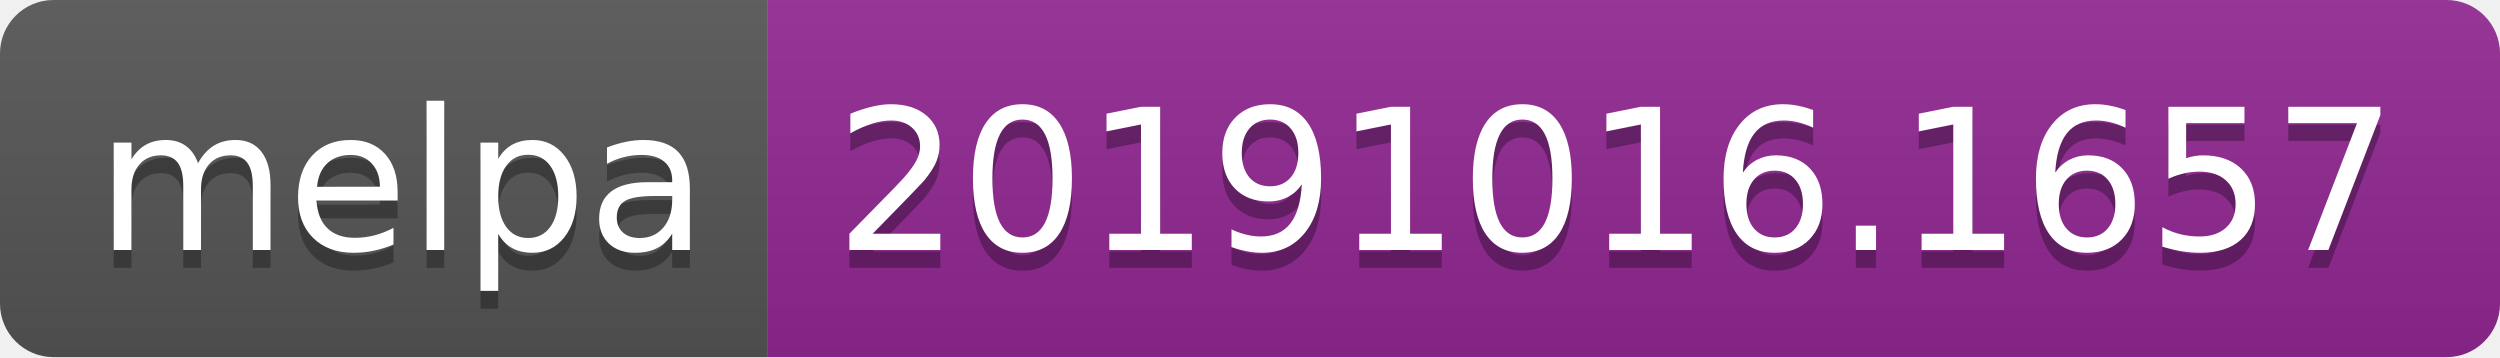
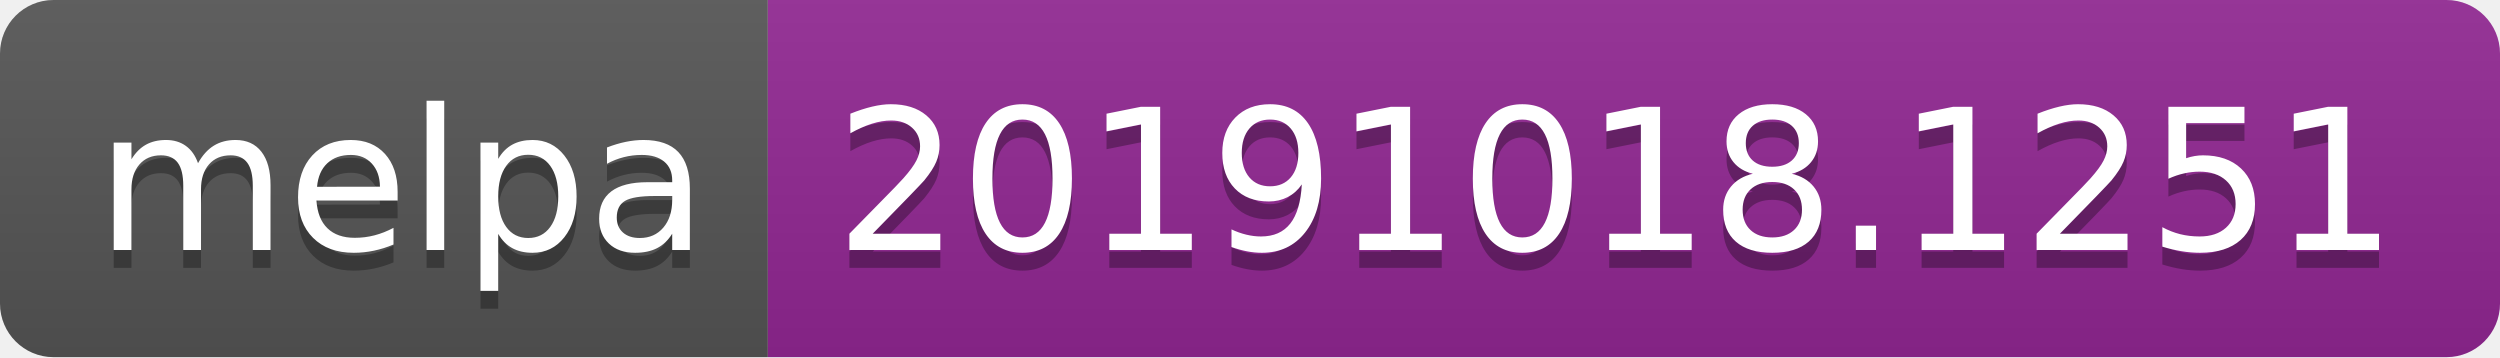
<svg xmlns="http://www.w3.org/2000/svg" width="140" height="20">
  <linearGradient id="b" x2="0" y2="100%">
    <stop offset="0" stop-color="#bbb" stop-opacity=".1" />
    <stop offset="1" stop-opacity=".1" />
  </linearGradient>
  <clipPath id="a">
    <rect width="140" height="20" rx="3" fill="#fff" />
  </clipPath>
  <g clip-path="url(#a)">
    <path fill="#555" d="M0 0h43v20H0z" />
    <path fill="#922793" d="M43 0h97v20H43z" />
    <path fill="url(#b)" d="M0 0h140v20H0z" />
  </g>
  <g fill="#fff" text-anchor="middle" font-family="DejaVu Sans,Verdana,Geneva,sans-serif" font-size="110">
    <text x="225" y="150" fill="#010101" fill-opacity=".3" transform="scale(.1)" textLength="330">melpa</text>
    <text x="225" y="140" transform="scale(.1)" textLength="330">melpa</text>
-     <text x="905" y="150" fill="#010101" fill-opacity=".3" transform="scale(.1)" textLength="870">20191016.1657</text>
-     <text x="905" y="140" transform="scale(.1)" textLength="870">20191016.1657</text>
+     <text x="905" y="150" fill="#010101" fill-opacity=".3" transform="scale(.1)" textLength="870">20191018.1251</text>
+     <text x="905" y="140" transform="scale(.1)" textLength="870">20191018.1251</text>
  </g>
</svg>
